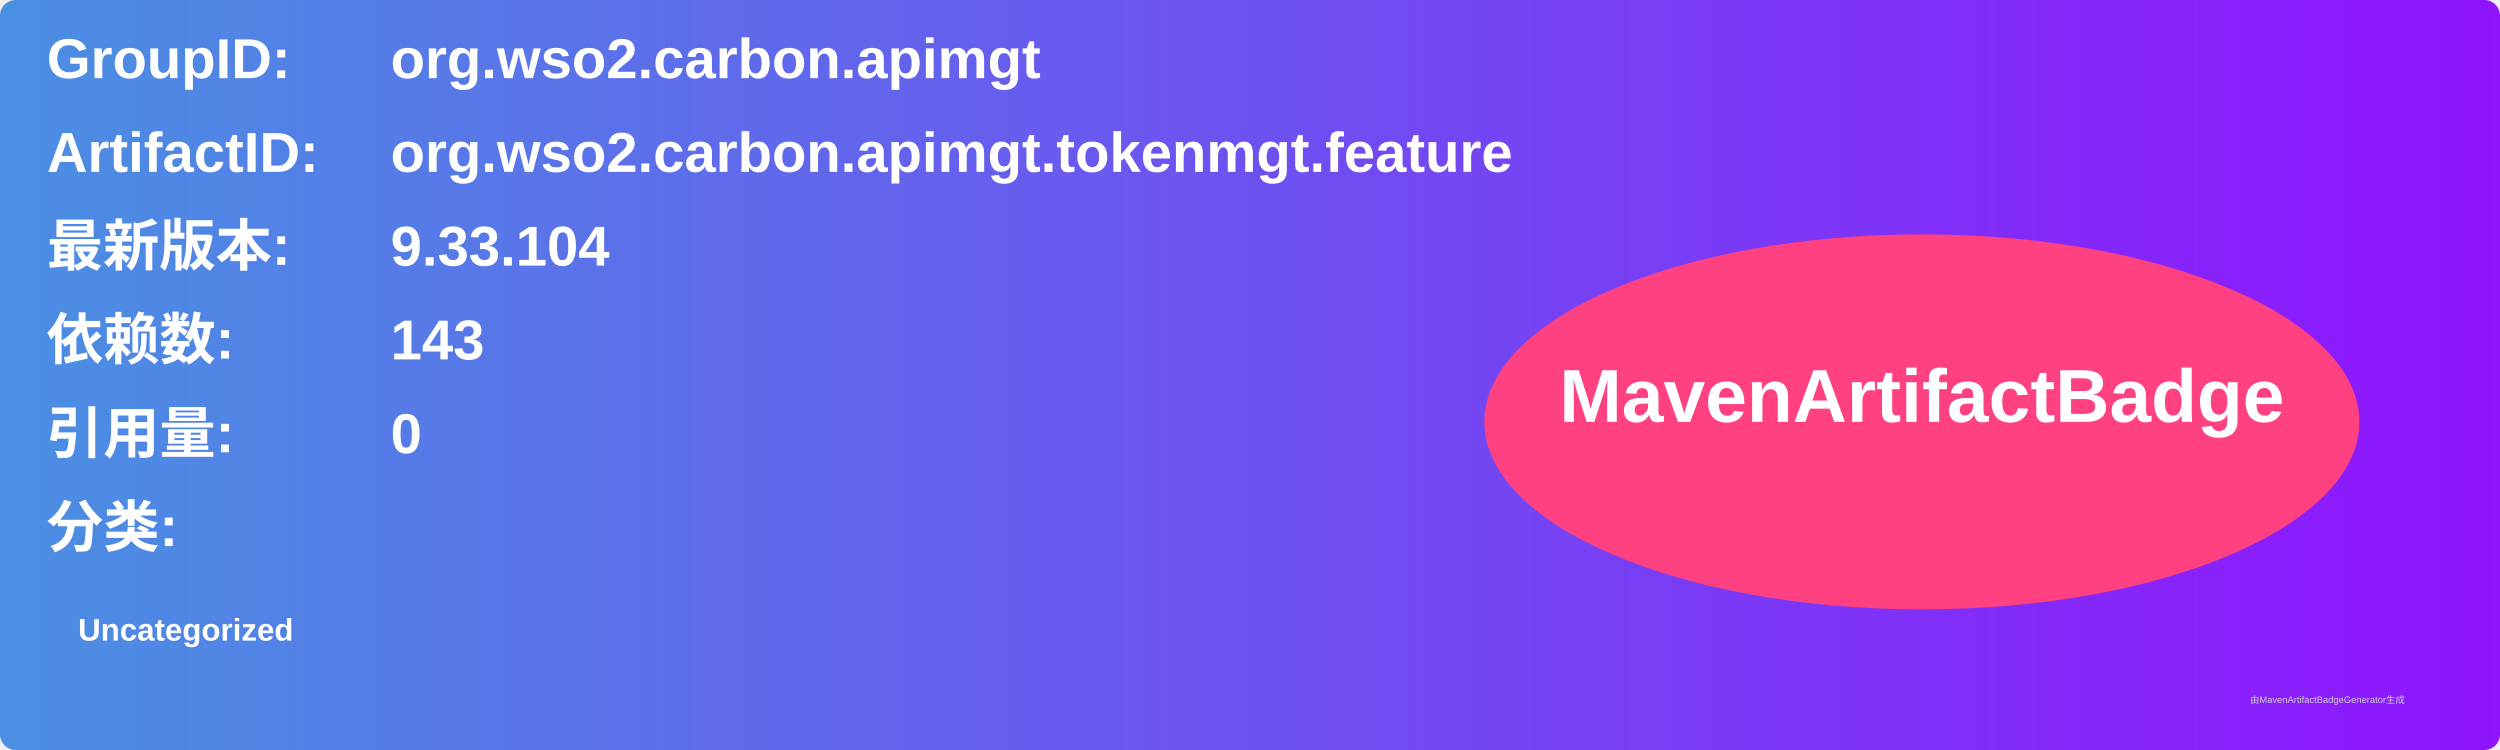
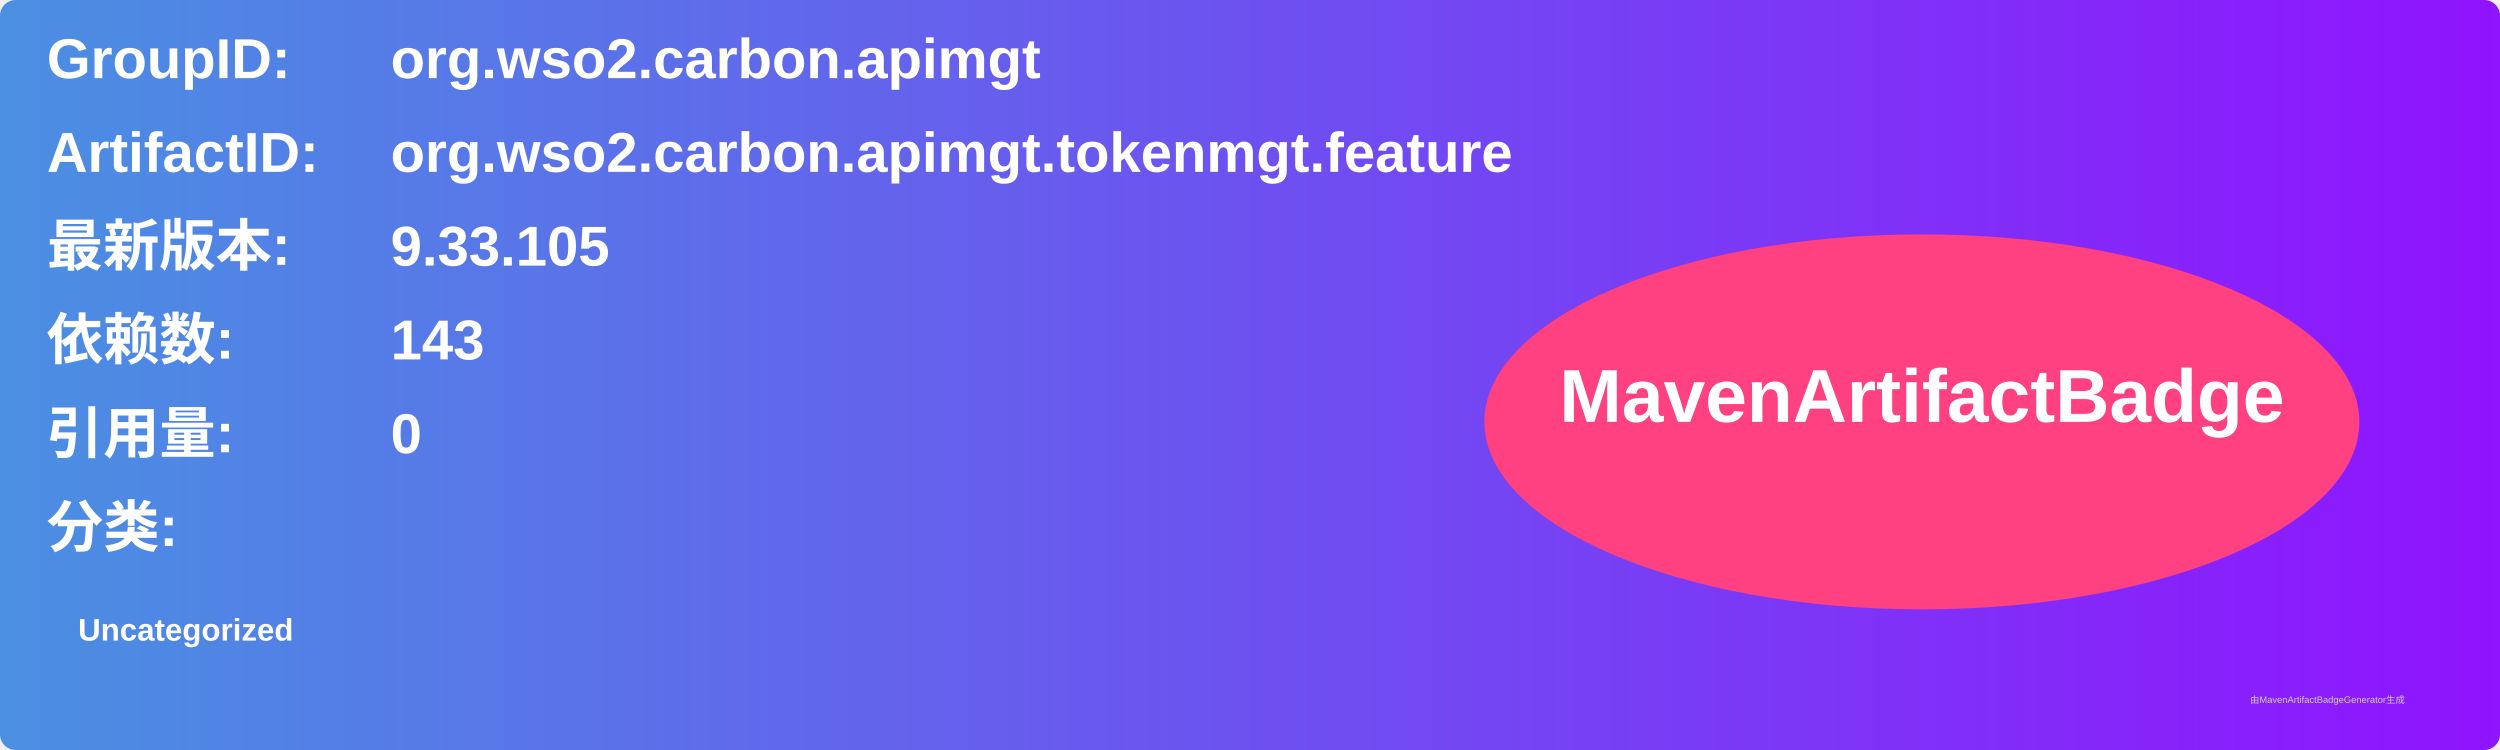
<svg xmlns="http://www.w3.org/2000/svg" width="800" height="240" viewBox="0 0 800 240">
  <linearGradient id="grad" x1="0%" y1="0%" x2="100%" y2="0%">
    <stop offset="0%" stop-color="#4a90e2" />
    <stop offset="100%" stop-color="#9013fe" />
  </linearGradient>
  <rect width="100%" height="100%" rx="5" ry="5" fill="url(#grad)" />
  <g transform="translate(15, 15)">
    <text x="0" y="10" font-family="Arial" font-size="18" fill="white" font-weight="bold" width="260">GroupID:</text>
    <text x="110" y="10" font-family="Arial" font-size="18" fill="white" font-weight="bold" width="460">org.wso2.carbon.apimgt</text>
    <text x="0" y="40" font-family="Arial" font-size="18" fill="white" font-weight="bold" width="260">ArtifactID:</text>
    <text x="110" y="40" font-family="Arial" font-size="18" fill="white" font-weight="bold" width="460">org.wso2.carbon.apimgt.tokenmgt.feature</text>
    <text x="0" y="70" font-family="Arial" font-size="18" fill="white" font-weight="bold">最新版本:</text>
    <text x="110" y="70" font-family="Arial" font-size="18" fill="white" font-weight="bold">
-       <tspan font-weight="bold">9.33.104</tspan>
+       <tspan font-weight="bold">9.33.105</tspan>
    </text>
    <text x="0" y="100" font-family="Arial" font-size="18" fill="white" font-weight="bold">依赖数: </text>
    <text x="110" y="100" font-family="Arial" font-size="18" fill="white">
      <tspan font-weight="bold">143</tspan>
    </text>
    <text x="0" y="130" font-family="Arial" font-size="18" fill="white" font-weight="bold">引用量: </text>
    <text x="110" y="130" font-family="Arial" font-size="18" fill="white">
      <tspan font-weight="bold">0</tspan>
    </text>
    <text x="0" y="160" font-family="Arial" font-size="18" fill="white" font-weight="bold">分类:</text>
    <text x="10" y="190" font-family="Arial" font-size="10" fill="white">
      <tspan font-weight="bold">Uncategorized</tspan>
    </text>
    <ellipse cx="600" cy="120" rx="140" ry="60" fill="#ff4081" />
    <text x="600" y="120" text-anchor="middle" font-family="Arial" font-size="24" fill="white" font-weight="bold">MavenArtifactBadge</text>
  </g>
  <text x="720" y="225" font-family="Arial" font-size="3" fill="#d0d0d0">由MavenArtifactBadgeGenerator生成</text>
</svg>
